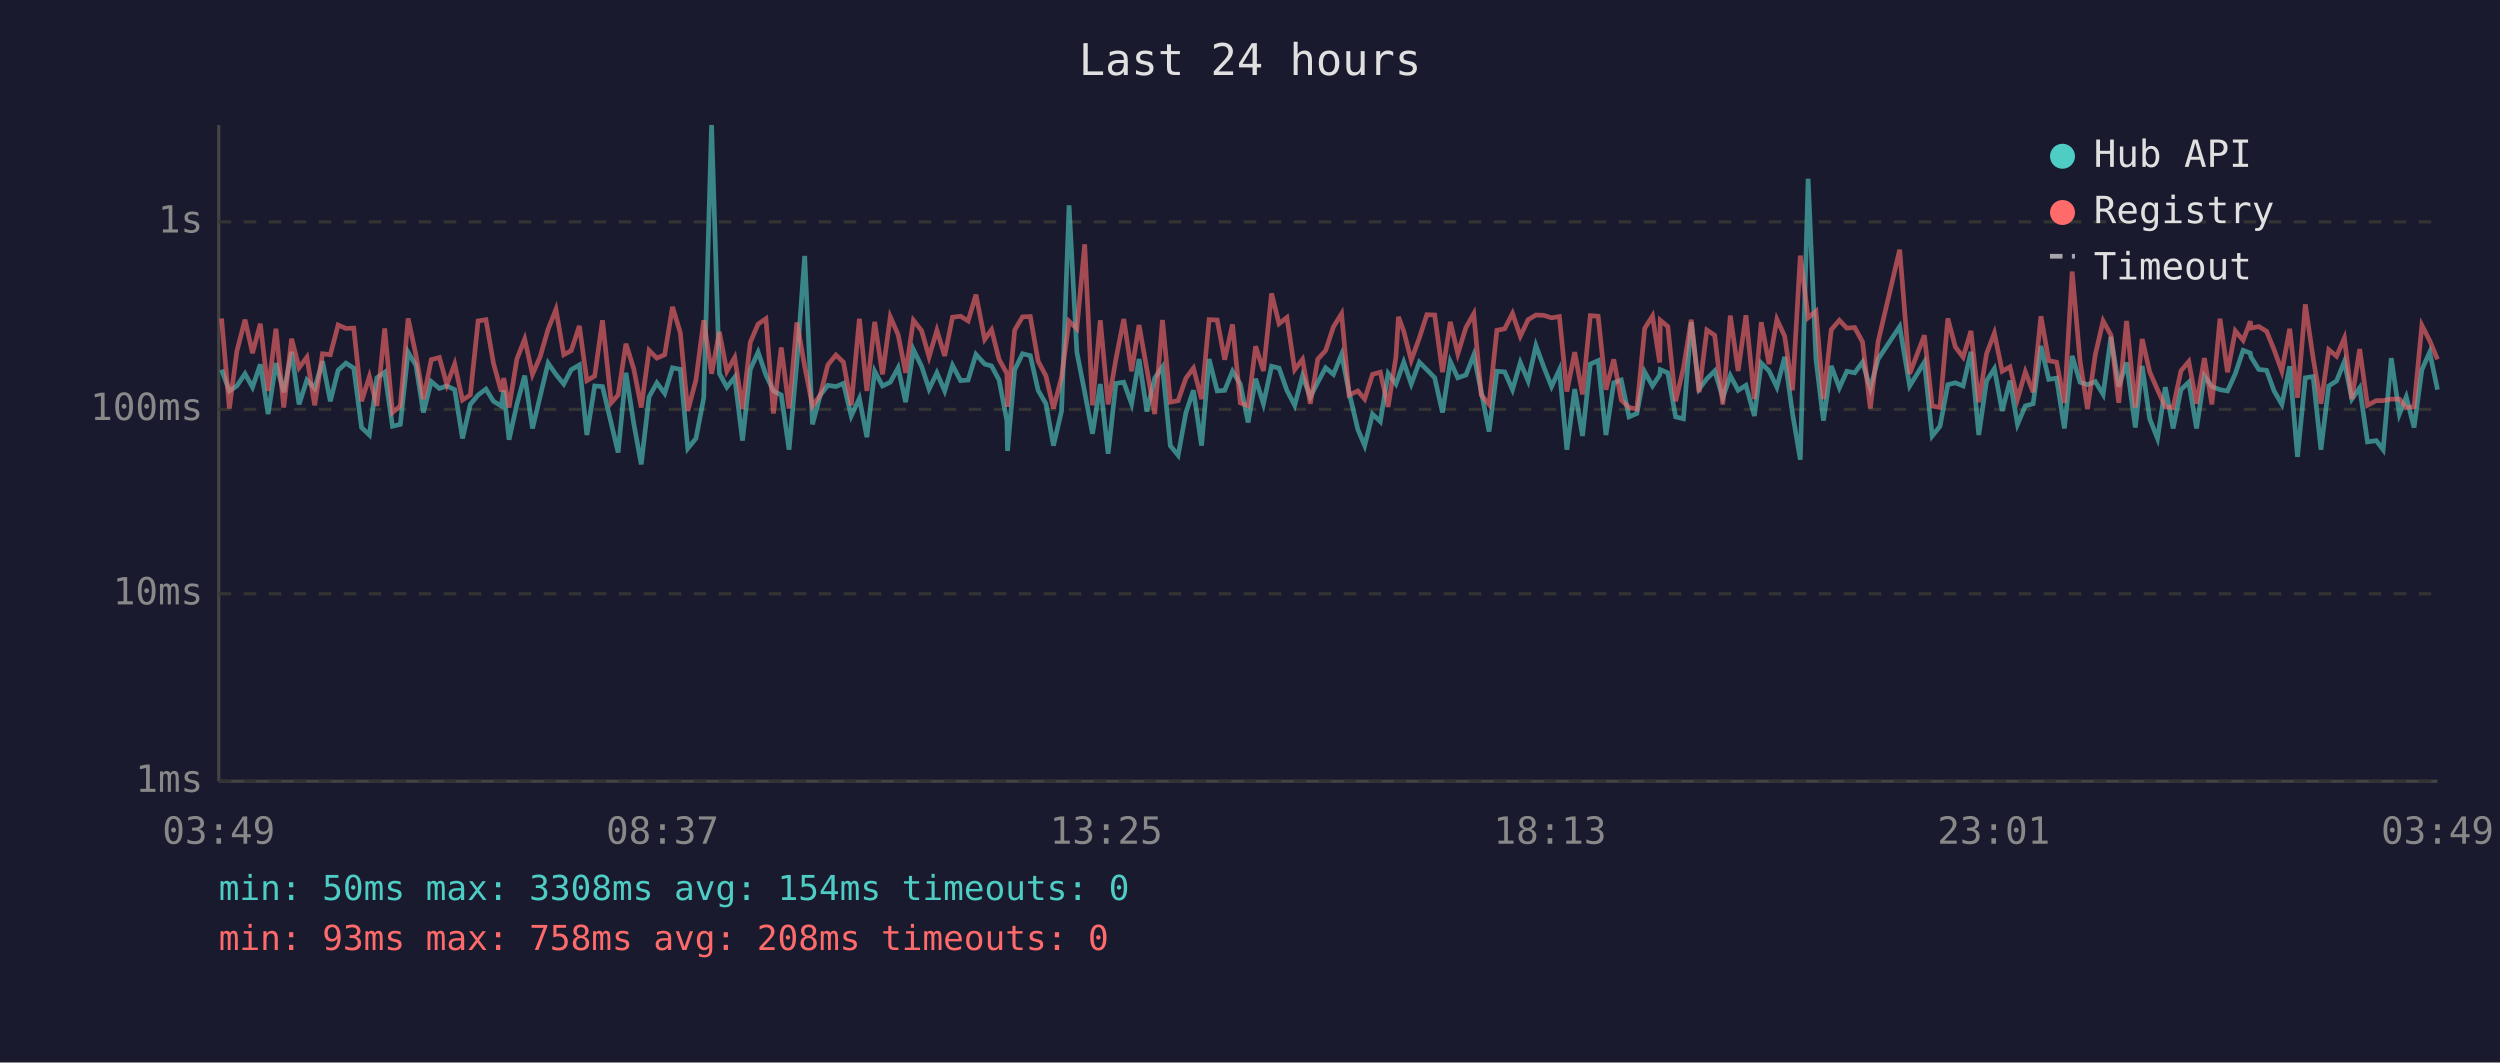
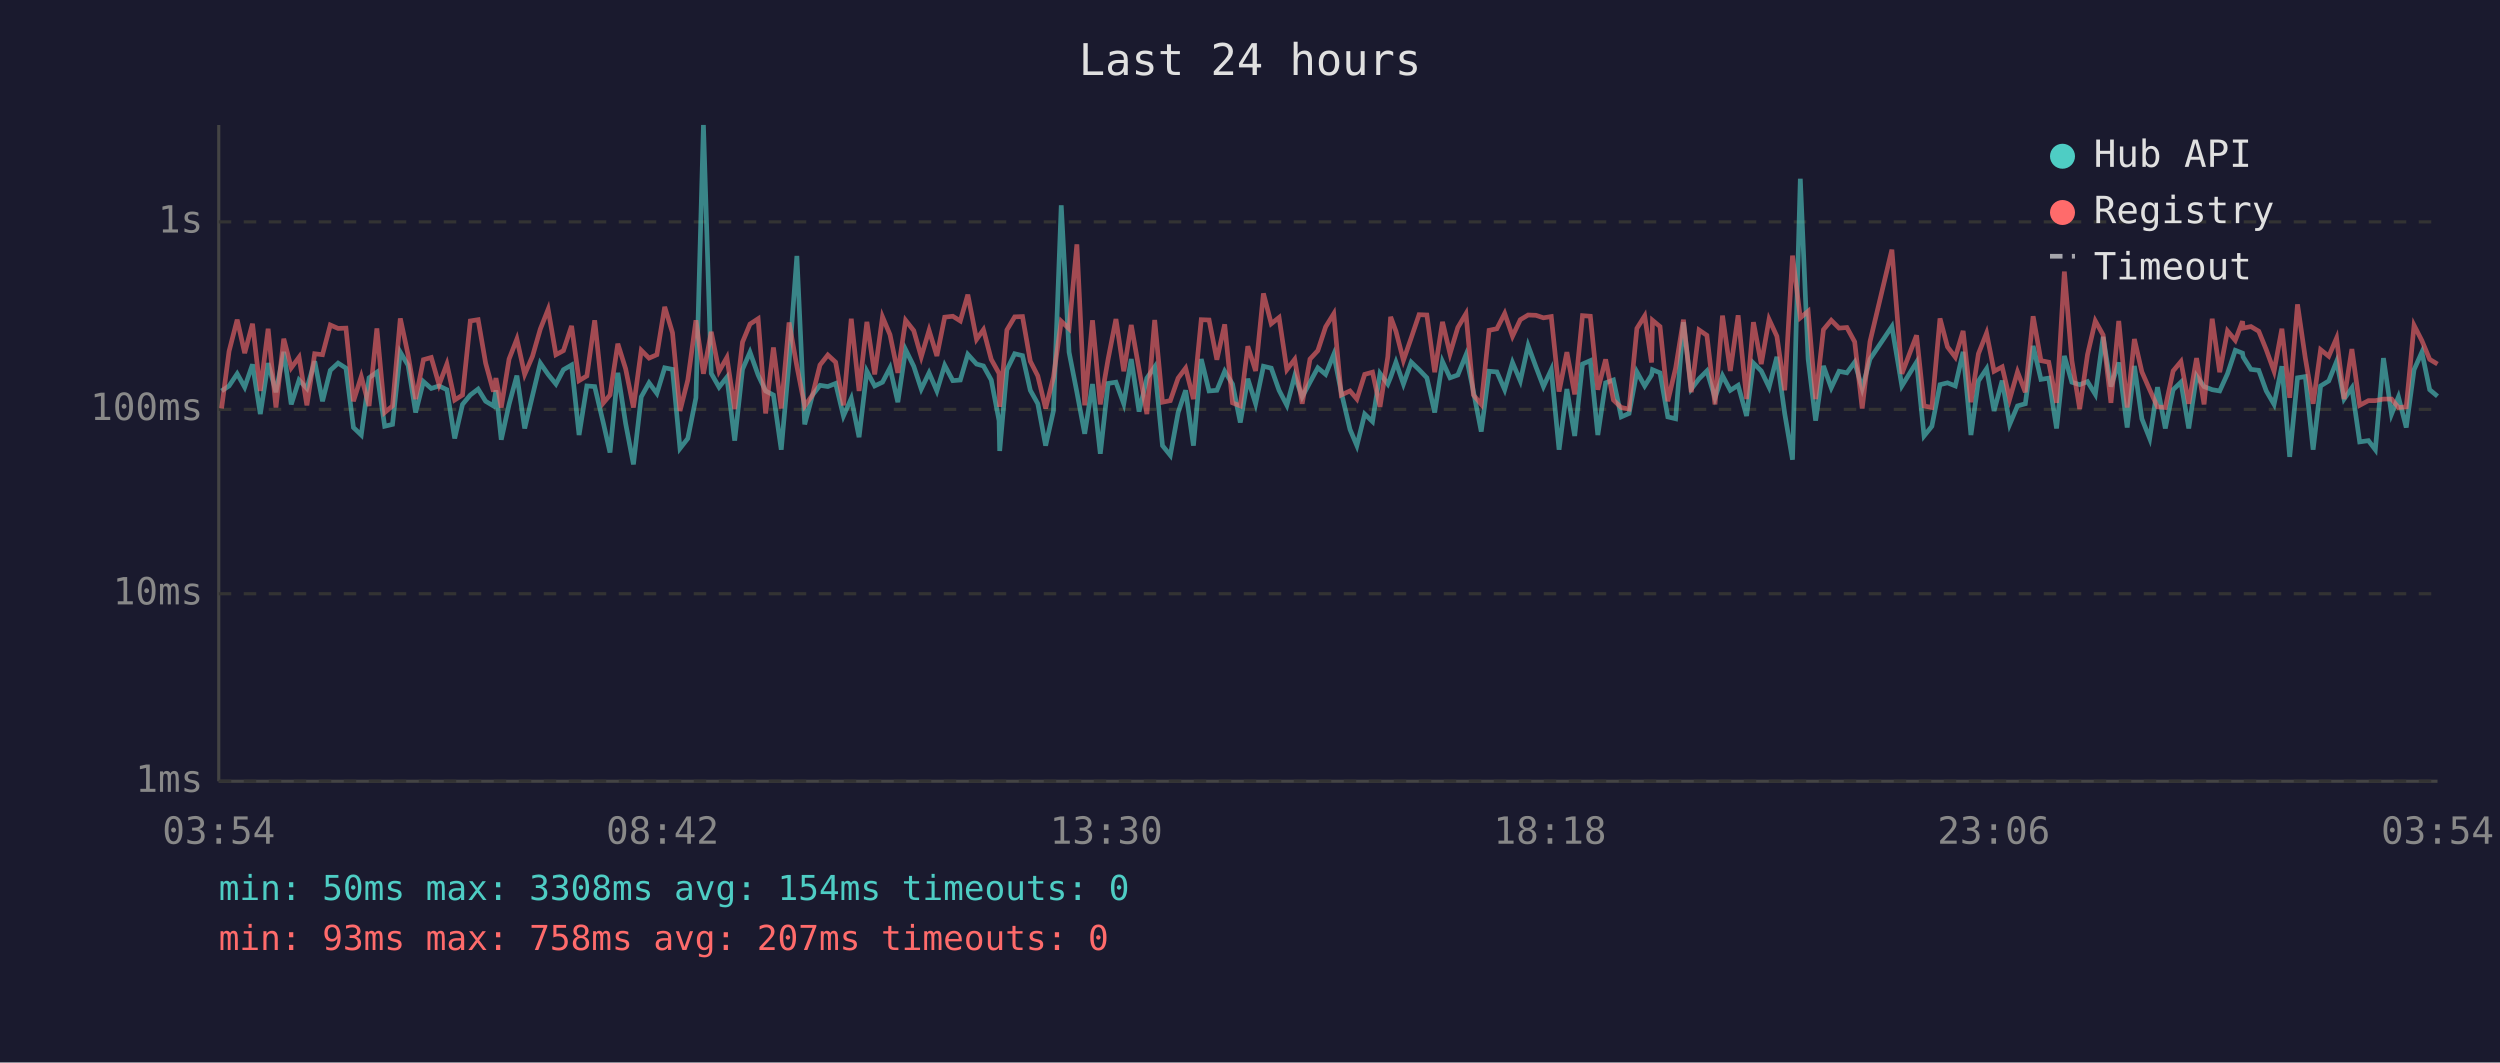
<svg xmlns="http://www.w3.org/2000/svg" viewBox="0 0 800 340" font-family="monospace" font-size="12">
  <rect width="800" height="340" fill="#1a1a2e" />
  <text x="400" y="24" fill="#e0e0e0" font-size="14" text-anchor="middle">Last 24 hours</text>
  <line x1="70" y1="40" x2="70" y2="250" stroke="#444" stroke-width="1" />
  <line x1="70" y1="250" x2="780" y2="250" stroke="#444" stroke-width="1" />
  <line x1="70" y1="250" x2="780" y2="250" stroke="#333" stroke-width="1" stroke-dasharray="4" />
  <text x="65" y="250" fill="#888" text-anchor="end" dominant-baseline="middle">1ms</text>
  <line x1="70" y1="190" x2="780" y2="190" stroke="#333" stroke-width="1" stroke-dasharray="4" />
  <text x="65" y="190" fill="#888" text-anchor="end" dominant-baseline="middle">10ms</text>
  <line x1="70" y1="131" x2="780" y2="131" stroke="#333" stroke-width="1" stroke-dasharray="4" />
  <text x="65" y="131" fill="#888" text-anchor="end" dominant-baseline="middle">100ms</text>
  <line x1="70" y1="71" x2="780" y2="71" stroke="#333" stroke-width="1" stroke-dasharray="4" />
  <text x="65" y="71" fill="#888" text-anchor="end" dominant-baseline="middle">1s</text>
-   <text x="70" y="270" fill="#888" text-anchor="middle">03:49</text>
-   <text x="212" y="270" fill="#888" text-anchor="middle">08:37</text>
-   <text x="354" y="270" fill="#888" text-anchor="middle">13:25</text>
-   <text x="496" y="270" fill="#888" text-anchor="middle">18:13</text>
-   <text x="638" y="270" fill="#888" text-anchor="middle">23:01</text>
-   <text x="780" y="270" fill="#888" text-anchor="middle">03:49</text>
-   <polyline points="70.9,118.3 73.4,125.1 75.8,123.5 78.4,119.6 80.8,123.9 83.3,116.6 85.8,132.5 88.3,116.2 90.8,125.5 93.3,112.6 95.7,129.4 98.2,121.6 100.7,124.3 103.2,115.6 105.7,128.4 108.2,118.5 110.7,116.2 113.2,117.8 115.7,136.8 118.2,139.2 120.6,120.9 123.1,119.1 125.6,136.4 128.1,135.8 130.6,112.7 133.1,116.9 135.5,132.0 138.0,122.1 140.6,124.3 143.0,123.5 145.5,124.7 148.0,140.3 150.5,129.4 153.0,126.4 155.5,124.5 157.9,128.4 160.4,129.9 161.2,124.9 162.9,140.7 165.4,129.4 167.9,120.2 170.4,137.1 172.9,126.6 175.4,116.2 177.9,119.8 180.4,122.9 182.8,118.3 185.4,116.8 187.8,139.2 190.3,123.5 192.8,123.7 195.6,135.5 197.8,144.8 200.3,119.3 202.8,135.5 205.2,148.6 207.7,127.0 210.2,122.5 212.7,125.9 215.2,117.7 217.7,118.2 220.1,143.5 222.7,140.3 225.2,127.3 227.7,40.0 230.2,119.5 232.6,123.9 235.1,120.7 237.6,141.0 240.1,118.2 242.6,112.7 245.1,120.0 247.5,125.1 250.0,126.4 252.5,143.9 255.0,115.9 257.5,81.9 260.0,135.8 262.5,126.4 264.9,123.3 267.5,123.7 269.9,122.7 272.4,133.1 275.0,127.5 277.4,139.9 279.9,118.8 282.4,123.5 284.9,122.3 287.4,117.7 289.8,128.7 292.3,111.9 294.9,117.2 297.3,124.5 299.8,119.3 302.3,125.1 304.8,116.9 307.4,121.8 309.8,121.6 312.3,113.4 315.1,116.5 317.3,117.1 319.7,121.6 322.2,134.6 322.4,144.3 324.7,118.3 327.2,113.2 329.7,113.8 332.2,124.9 334.7,129.2 337.1,142.6 339.7,131.5 342.1,65.7 344.6,112.7 347.1,125.5 349.6,138.8 352.1,122.9 354.6,145.2 357.1,122.7 359.6,122.3 362.1,129.2 364.5,114.9 367.0,131.7 369.5,121.0 372.0,117.4 374.5,142.6 377.0,145.7 379.5,132.0 381.9,124.9 384.5,142.6 386.9,114.9 389.5,125.1 391.9,124.9 394.4,118.8 396.9,122.9 399.4,135.2 401.8,121.2 404.3,129.2 406.9,117.2 409.3,117.8 411.8,124.9 414.3,129.7 416.8,120.3 419.3,127.0 421.7,122.3 424.2,117.7 426.7,119.8 429.3,113.4 431.7,125.5 434.5,137.4 436.7,142.6 439.2,132.5 441.7,134.9 444.2,119.5 446.7,122.9 447.5,120.7 449.2,115.9 451.6,122.9 454.2,115.9 456.6,118.3 459.1,120.9 461.6,132.0 464.1,115.7 466.5,120.9 469.1,120.0 471.6,113.6 474.0,125.3 476.5,138.1 479.0,118.8 481.5,119.0 484.0,124.7 486.5,116.0 489.0,121.9 491.5,110.6 494.0,117.4 496.5,123.7 499.0,118.3 501.4,143.9 503.9,124.5 506.4,139.5 508.9,116.5 511.4,115.4 513.9,139.2 516.4,122.5 518.8,121.6 521.3,133.4 523.8,132.3 526.3,119.0 528.8,123.5 531.1,120.0 531.3,118.3 533.7,119.3 536.2,133.4 538.7,134.0 541.2,103.1 543.7,124.5 546.2,121.2 548.7,118.7 551.3,127.3 553.7,120.2 556.2,124.9 558.7,123.3 561.4,133.1 563.6,116.2 566.1,118.7 568.6,123.9 571.1,114.2 573.6,132.3 576.1,147.1 578.6,57.2 581.1,114.9 583.5,134.6 586.0,117.1 588.6,124.1 591.0,118.8 593.5,119.3 596.0,115.9 598.5,124.3 601.0,114.9 607.9,104.5 611.1,123.5 615.8,115.9 618.3,139.5 620.8,136.4 623.3,123.1 625.7,122.5 628.2,123.5 630.7,112.6 633.2,139.2 635.7,121.9 638.2,118.0 640.7,131.5 643.2,121.8 645.6,135.8 648.1,129.9 650.6,129.2 653.1,110.7 655.6,121.4 658.1,121.0 660.6,137.1 663.1,113.9 665.6,122.3 668.0,123.1 670.5,122.1 673.0,126.2 675.5,107.8 678.0,123.7 680.5,116.0 683.3,136.8 685.5,117.1 687.9,134.0 690.4,140.3 692.9,123.9 695.4,137.1 697.9,124.7 700.4,122.3 702.9,137.1 705.4,120.3 707.8,123.7 710.4,124.7 712.8,125.1 715.3,119.6 717.8,112.1 720.1,113.0 720.3,114.2 722.8,118.2 725.3,118.5 727.7,125.1 730.2,129.4 732.7,117.2 735.2,146.2 737.7,120.9 740.2,120.5 742.7,143.9 745.2,123.5 747.7,121.9 750.2,115.7 752.6,127.7 755.1,124.1 757.6,141.4 760.4,141.0 762.6,143.9 765.2,114.6 767.8,132.5 770.0,127.0 772.5,136.8 775.0,118.3 777.5,112.7 780.0,124.7" fill="none" stroke="#4ecdc4" stroke-width="1.5" opacity="0.6" />
-   <polyline points="70.9,101.9 73.4,130.7 75.8,112.4 78.4,102.3 80.8,113.0 83.3,103.6 85.8,125.1 88.3,105.2 90.8,130.4 93.3,108.4 95.7,117.7 98.2,114.3 100.7,129.7 103.2,113.2 105.7,113.5 108.2,104.0 110.7,105.1 113.2,105.0 115.7,128.4 118.2,120.5 120.6,129.9 123.1,105.1 125.6,132.0 128.1,129.9 130.6,101.9 133.1,113.6 135.5,127.7 138.0,115.1 140.6,114.4 143.0,123.1 145.5,116.5 148.0,128.0 150.5,126.4 153.0,102.7 155.5,102.3 157.9,116.2 160.4,125.3 161.2,121.0 162.9,130.4 165.4,114.9 167.9,108.5 170.4,119.8 172.9,114.0 175.4,105.3 177.9,99.0 180.4,113.5 182.8,112.2 185.4,104.3 187.8,121.8 190.3,120.3 192.8,102.5 195.6,128.9 197.8,126.4 200.3,110.0 202.8,118.0 205.2,130.4 207.7,112.1 210.2,114.6 212.7,113.5 215.2,98.2 217.7,106.5 220.1,131.5 222.7,121.6 225.2,102.5 227.7,119.6 230.2,106.2 232.6,118.8 235.1,114.4 237.6,130.9 240.1,109.5 242.6,103.7 245.1,102.0 247.5,132.3 250.0,111.2 252.5,130.7 255.0,103.2 257.5,117.2 260.0,129.9 262.5,126.4 264.9,116.8 267.5,113.6 269.9,115.9 272.4,129.7 275.0,102.0 277.4,125.1 279.9,103.0 282.4,119.8 284.9,101.4 287.4,107.1 289.8,119.3 292.3,102.5 294.9,105.8 297.3,114.2 299.8,105.7 302.3,113.9 304.8,101.5 307.4,101.2 309.8,102.7 312.3,94.3 315.1,108.6 317.3,105.5 319.7,115.0 322.2,119.5 322.4,130.2 324.7,105.6 327.2,101.4 329.7,101.3 332.2,115.6 334.7,120.3 337.1,130.7 339.7,120.7 342.1,102.8 344.6,105.2 347.1,78.2 349.6,129.7 352.1,102.5 354.6,129.4 357.1,114.9 359.6,102.1 362.1,118.8 364.5,104.0 367.0,118.2 369.5,132.5 372.0,102.4 374.5,128.7 377.0,128.2 379.5,121.0 381.9,117.8 384.5,127.7 386.9,102.3 389.5,102.4 391.9,115.1 394.4,103.8 396.9,128.9 399.4,129.9 401.8,110.8 404.3,118.7 406.9,93.9 409.3,103.6 411.8,101.6 414.3,118.3 416.8,115.0 419.3,129.2 421.7,114.9 424.2,112.2 426.7,104.6 429.3,100.4 431.7,126.4 434.5,125.1 436.7,127.7 439.2,119.8 441.7,119.1 444.2,130.2 446.7,114.2 447.5,101.4 449.2,106.0 451.6,115.3 454.2,108.1 456.6,100.7 459.1,100.8 461.6,119.1 464.1,103.0 466.5,113.2 469.1,104.8 471.6,100.4 474.0,126.4 476.5,129.4 479.0,105.7 481.5,105.2 484.0,100.3 486.5,107.6 489.0,102.3 491.5,100.8 494.0,100.9 496.5,101.7 499.0,101.3 501.4,125.3 503.9,112.7 506.4,126.2 508.9,101.0 511.4,101.2 513.9,124.7 516.4,115.0 518.8,128.0 521.3,130.4 523.8,130.9 526.3,105.1 528.8,101.1 531.1,116.0 531.3,102.5 533.7,104.5 536.2,128.4 538.7,117.8 541.2,102.3 543.7,125.5 546.2,105.6 548.7,107.3 551.3,129.4 553.7,101.0 556.2,118.7 558.7,100.9 561.4,127.7 563.6,103.1 566.1,116.5 568.6,102.2 571.1,107.6 573.6,124.9 576.1,81.8 578.6,101.7 581.1,99.6 583.5,127.7 586.0,105.5 588.6,102.5 591.0,105.0 593.5,104.8 596.0,109.4 598.5,130.7 601.0,109.3 607.9,79.9 611.1,119.6 615.8,107.3 618.3,129.9 620.8,130.4 623.3,101.9 625.7,111.0 628.2,114.3 630.7,105.9 633.2,128.7 635.7,113.2 638.2,106.6 640.7,118.8 643.2,117.4 645.6,127.7 648.1,119.0 650.6,125.5 653.1,101.2 655.6,115.4 658.1,115.9 660.6,128.9 663.1,86.9 665.6,115.4 668.0,130.9 670.5,113.5 673.0,102.7 675.5,107.2 678.0,128.9 680.5,102.7 683.3,130.4 685.5,108.5 687.9,119.0 690.4,124.7 692.9,130.2 695.4,130.4 697.9,118.7 700.4,115.7 702.9,129.2 705.4,114.6 707.8,129.4 710.4,102.0 712.8,119.1 715.3,105.9 717.8,108.9 720.1,102.8 720.3,105.0 722.8,104.5 725.3,106.0 727.7,111.9 730.2,118.8 732.7,105.2 735.2,127.3 737.7,97.4 740.2,114.6 742.7,129.2 745.2,111.9 747.7,114.0 750.2,108.2 752.6,127.7 755.1,111.7 757.6,129.7 760.4,128.2 762.6,128.2 765.2,127.7 767.8,127.7 770.0,130.4 772.5,130.2 775.0,104.1 777.5,109.0 780.0,115.0" fill="none" stroke="#ff6b6b" stroke-width="1.5" opacity="0.6" />
+   <text x="70" y="270" fill="#888" text-anchor="middle">03:54</text>
+   <text x="212" y="270" fill="#888" text-anchor="middle">08:42</text>
+   <text x="354" y="270" fill="#888" text-anchor="middle">13:30</text>
+   <text x="496" y="270" fill="#888" text-anchor="middle">18:18</text>
+   <text x="638" y="270" fill="#888" text-anchor="middle">23:06</text>
+   <text x="780" y="270" fill="#888" text-anchor="middle">03:54</text>
+   <polyline points="70.9,125.1 73.3,123.5 75.9,119.6 78.3,123.9 80.8,116.6 83.3,132.5 85.8,116.2 88.3,125.5 90.8,112.6 93.2,129.4 95.7,121.6 98.2,124.3 100.7,115.6 103.2,128.4 105.7,118.5 108.2,116.2 110.7,117.8 113.1,136.8 115.6,139.2 118.1,120.9 120.6,119.1 123.1,136.4 125.6,135.8 128.1,112.7 130.6,116.9 133.0,132.0 135.5,122.1 138.0,124.3 140.5,123.5 143.0,124.7 145.5,140.3 148.0,129.4 150.5,126.4 153.0,124.5 155.4,128.4 157.9,129.9 158.7,124.9 160.4,140.7 162.9,129.4 165.4,120.2 167.9,137.1 170.4,126.6 172.9,116.2 175.4,119.8 177.9,122.9 180.3,118.3 182.9,116.8 185.3,139.2 187.8,123.5 190.3,123.7 193.1,135.5 195.2,144.8 197.7,119.3 200.2,135.5 202.7,148.6 205.2,127.0 207.7,122.5 210.2,125.9 212.7,117.7 215.2,118.2 217.6,143.5 220.1,140.3 222.7,127.3 225.1,40.0 227.6,119.5 230.1,123.9 232.6,120.7 235.1,141.0 237.6,118.2 240.0,112.7 242.6,120.0 245.0,125.1 247.5,126.4 250.0,143.9 252.5,115.9 255.0,81.9 257.5,135.8 260.0,126.4 262.4,123.3 264.9,123.7 267.4,122.7 269.9,133.1 272.4,127.5 274.9,139.9 277.4,118.8 279.9,123.5 282.4,122.3 284.8,117.7 287.3,128.7 289.8,111.9 292.4,117.2 294.8,124.5 297.3,119.3 299.8,125.1 302.3,116.9 304.9,121.8 307.3,121.6 309.7,113.4 312.5,116.5 314.7,117.1 317.2,121.6 319.7,134.6 319.9,144.3 322.2,118.3 324.7,113.2 327.2,113.8 329.7,124.9 332.1,129.2 334.6,142.6 337.1,131.5 339.6,65.7 342.1,112.7 344.6,125.5 347.1,138.8 349.6,122.9 352.1,145.2 354.6,122.7 357.1,122.3 359.6,129.2 362.0,114.9 364.5,131.7 367.0,121.0 369.5,117.4 372.0,142.6 374.5,145.7 377.0,132.0 379.4,124.9 381.9,142.6 384.4,114.9 386.9,125.1 389.4,124.9 391.9,118.8 394.4,122.9 396.9,135.2 399.3,121.2 401.8,129.2 404.3,117.2 406.8,117.8 409.3,124.9 411.8,129.7 414.3,120.3 416.7,127.0 419.2,122.3 421.7,117.7 424.2,119.8 426.8,113.4 429.2,125.5 432.0,137.4 434.2,142.6 436.7,132.5 439.2,134.9 441.6,119.5 444.1,122.9 445.0,120.7 446.7,115.9 449.1,122.9 451.6,115.9 454.1,118.3 456.6,120.9 459.1,132.0 461.6,115.7 464.0,120.9 466.5,120.0 469.1,113.6 471.5,125.3 474.0,138.1 476.5,118.8 479.0,119.0 481.5,124.7 484.0,116.0 486.5,121.9 489.0,110.6 491.5,117.4 493.9,123.7 496.4,118.3 498.9,143.9 501.4,124.5 503.9,139.5 506.4,116.5 508.9,115.4 511.3,139.2 513.8,122.5 516.3,121.6 518.8,133.4 521.3,132.3 523.8,119.0 526.3,123.5 528.5,120.0 528.8,118.3 531.2,119.3 533.7,133.4 536.2,134.0 538.7,103.1 541.2,124.5 543.7,121.2 546.2,118.7 548.8,127.3 551.2,120.2 553.7,124.9 556.2,123.3 558.9,133.1 561.1,116.2 563.6,118.7 566.1,123.9 568.6,114.2 571.1,132.3 573.6,147.1 576.1,57.2 578.6,114.9 581.0,134.6 583.5,117.1 586.0,124.1 588.5,118.8 591.0,119.3 593.5,115.9 595.9,124.3 598.4,114.9 605.4,104.5 608.6,123.5 613.3,115.9 615.7,139.5 618.2,136.4 620.8,123.1 623.2,122.5 625.7,123.5 628.2,112.6 630.7,139.2 633.1,121.9 635.7,118.0 638.1,131.5 640.7,121.8 643.1,135.8 645.6,129.9 648.1,129.2 650.6,110.7 653.1,121.4 655.6,121.0 658.1,137.1 660.6,113.9 663.0,122.3 665.5,123.1 668.0,122.1 670.5,126.2 673.0,107.8 675.5,123.7 678.0,116.0 680.7,136.8 683.0,117.1 685.4,134.0 687.9,140.3 690.4,123.9 692.9,137.1 695.4,124.7 697.9,122.3 700.4,137.1 702.9,120.3 705.3,123.7 707.9,124.7 710.3,125.1 712.8,119.6 715.3,112.1 717.6,113.0 717.8,114.2 720.3,118.2 722.8,118.5 725.2,125.1 727.7,129.4 730.2,117.2 732.7,146.2 735.2,120.9 737.7,120.5 740.2,143.9 742.6,123.5 745.2,121.9 747.7,115.7 750.1,127.7 752.6,124.1 755.1,141.4 757.9,141.0 760.1,143.9 762.7,114.6 765.3,132.5 767.5,127.0 770.0,136.8 772.5,118.3 775.0,112.7 777.5,124.7 780.0,126.8" fill="none" stroke="#4ecdc4" stroke-width="1.5" opacity="0.6" />
+   <polyline points="70.9,130.7 73.3,112.4 75.9,102.3 78.3,113.0 80.8,103.6 83.3,125.1 85.8,105.2 88.3,130.4 90.8,108.4 93.2,117.7 95.7,114.3 98.2,129.7 100.7,113.2 103.2,113.5 105.7,104.0 108.2,105.1 110.7,105.0 113.1,128.4 115.6,120.5 118.1,129.9 120.6,105.1 123.1,132.0 125.6,129.9 128.1,101.9 130.6,113.6 133.0,127.7 135.5,115.1 138.0,114.4 140.5,123.1 143.0,116.5 145.5,128.0 148.0,126.4 150.5,102.7 153.0,102.3 155.4,116.2 157.9,125.3 158.7,121.0 160.4,130.4 162.9,114.9 165.4,108.5 167.9,119.8 170.4,114.0 172.9,105.3 175.4,99.0 177.9,113.5 180.3,112.2 182.9,104.3 185.3,121.8 187.8,120.3 190.3,102.5 193.1,128.9 195.2,126.4 197.7,110.0 200.2,118.0 202.7,130.4 205.2,112.1 207.7,114.6 210.2,113.5 212.7,98.2 215.2,106.5 217.6,131.5 220.1,121.6 222.7,102.5 225.1,119.6 227.6,106.2 230.1,118.8 232.6,114.4 235.1,130.9 237.6,109.5 240.0,103.7 242.6,102.0 245.0,132.3 247.5,111.2 250.0,130.7 252.5,103.2 255.0,117.2 257.5,129.9 260.0,126.4 262.4,116.8 264.9,113.6 267.4,115.9 269.9,129.7 272.4,102.0 274.9,125.1 277.4,103.0 279.9,119.8 282.4,101.4 284.8,107.1 287.3,119.3 289.8,102.5 292.4,105.8 294.8,114.2 297.3,105.7 299.8,113.9 302.3,101.5 304.9,101.2 307.3,102.7 309.7,94.3 312.5,108.6 314.7,105.5 317.2,115.0 319.7,119.5 319.9,130.2 322.2,105.6 324.7,101.4 327.2,101.3 329.7,115.6 332.1,120.3 334.6,130.7 337.1,120.7 339.6,102.8 342.1,105.2 344.6,78.2 347.1,129.7 349.6,102.5 352.1,129.4 354.6,114.9 357.1,102.1 359.6,118.8 362.0,104.0 364.5,118.2 367.0,132.5 369.5,102.4 372.0,128.7 374.5,128.2 377.0,121.0 379.4,117.8 381.9,127.7 384.4,102.3 386.9,102.4 389.4,115.1 391.9,103.8 394.4,128.9 396.9,129.9 399.3,110.8 401.8,118.7 404.3,93.9 406.8,103.6 409.3,101.6 411.8,118.3 414.3,115.0 416.7,129.2 419.2,114.9 421.7,112.2 424.2,104.6 426.8,100.4 429.2,126.4 432.0,125.1 434.2,127.7 436.7,119.8 439.2,119.1 441.6,130.2 444.1,114.2 445.0,101.4 446.7,106.0 449.1,115.3 451.6,108.1 454.1,100.7 456.6,100.8 459.1,119.1 461.6,103.0 464.0,113.2 466.5,104.8 469.1,100.4 471.5,126.4 474.0,129.4 476.5,105.7 479.0,105.2 481.5,100.3 484.0,107.6 486.5,102.3 489.0,100.8 491.5,100.9 493.9,101.7 496.4,101.3 498.9,125.3 501.4,112.7 503.9,126.2 506.4,101.0 508.9,101.2 511.3,124.7 513.8,115.0 516.3,128.0 518.8,130.4 521.3,130.9 523.8,105.1 526.3,101.1 528.5,116.0 528.8,102.5 531.2,104.5 533.7,128.4 536.2,117.8 538.7,102.3 541.2,125.5 543.7,105.6 546.2,107.3 548.8,129.4 551.2,101.0 553.7,118.7 556.2,100.9 558.9,127.7 561.1,103.1 563.6,116.5 566.1,102.2 568.6,107.6 571.1,124.9 573.6,81.8 576.1,101.7 578.6,99.6 581.0,127.7 583.5,105.5 586.0,102.5 588.5,105.0 591.0,104.8 593.5,109.4 595.9,130.7 598.4,109.3 605.4,79.9 608.6,119.6 613.3,107.3 615.7,129.9 618.2,130.4 620.8,101.9 623.2,111.0 625.7,114.3 628.2,105.9 630.7,128.7 633.1,113.2 635.7,106.6 638.1,118.8 640.7,117.4 643.1,127.7 645.6,119.0 648.1,125.5 650.6,101.2 653.1,115.4 655.6,115.9 658.1,128.9 660.6,86.9 663.0,115.4 665.5,130.9 668.0,113.5 670.5,102.7 673.0,107.2 675.5,128.9 678.0,102.7 680.7,130.4 683.0,108.5 685.4,119.0 687.9,124.7 690.4,130.2 692.9,130.4 695.4,118.7 697.9,115.7 700.4,129.2 702.9,114.6 705.3,129.4 707.9,102.0 710.3,119.1 712.8,105.9 715.3,108.9 717.6,102.8 717.8,105.0 720.3,104.5 722.8,106.0 725.2,111.9 727.7,118.8 730.2,105.2 732.7,127.3 735.2,97.4 737.7,114.6 740.2,129.2 742.6,111.9 745.2,114.0 747.7,108.2 750.1,127.7 752.6,111.7 755.1,129.7 757.9,128.2 760.1,128.2 762.7,127.7 765.3,127.7 767.5,130.4 770.0,130.2 772.5,104.1 775.0,109.0 777.5,115.0 780.0,116.5" fill="none" stroke="#ff6b6b" stroke-width="1.5" opacity="0.6" />
  <circle cx="660" cy="50" r="4" fill="#4ecdc4" />
  <text x="670" y="50" fill="#e0e0e0" dominant-baseline="middle">Hub API</text>
  <circle cx="660" cy="68" r="4" fill="#ff6b6b" />
  <text x="670" y="68" fill="#e0e0e0" dominant-baseline="middle">Registry</text>
  <line x1="656" y1="82" x2="664" y2="82" stroke="#e0e0e0" stroke-width="1.5" stroke-dasharray="4,3" opacity="0.7" />
  <text x="670" y="86" fill="#e0e0e0" dominant-baseline="middle">Timeout</text>
  <text x="70" y="288" fill="#4ecdc4" font-size="11">min: 50ms  max: 3308ms  avg: 154ms  timeouts: 0</text>
-   <text x="70" y="304" fill="#ff6b6b" font-size="11">min: 93ms  max: 758ms  avg: 208ms  timeouts: 0</text>
+   <text x="70" y="304" fill="#ff6b6b" font-size="11">min: 93ms  max: 758ms  avg: 207ms  timeouts: 0</text>
</svg>
